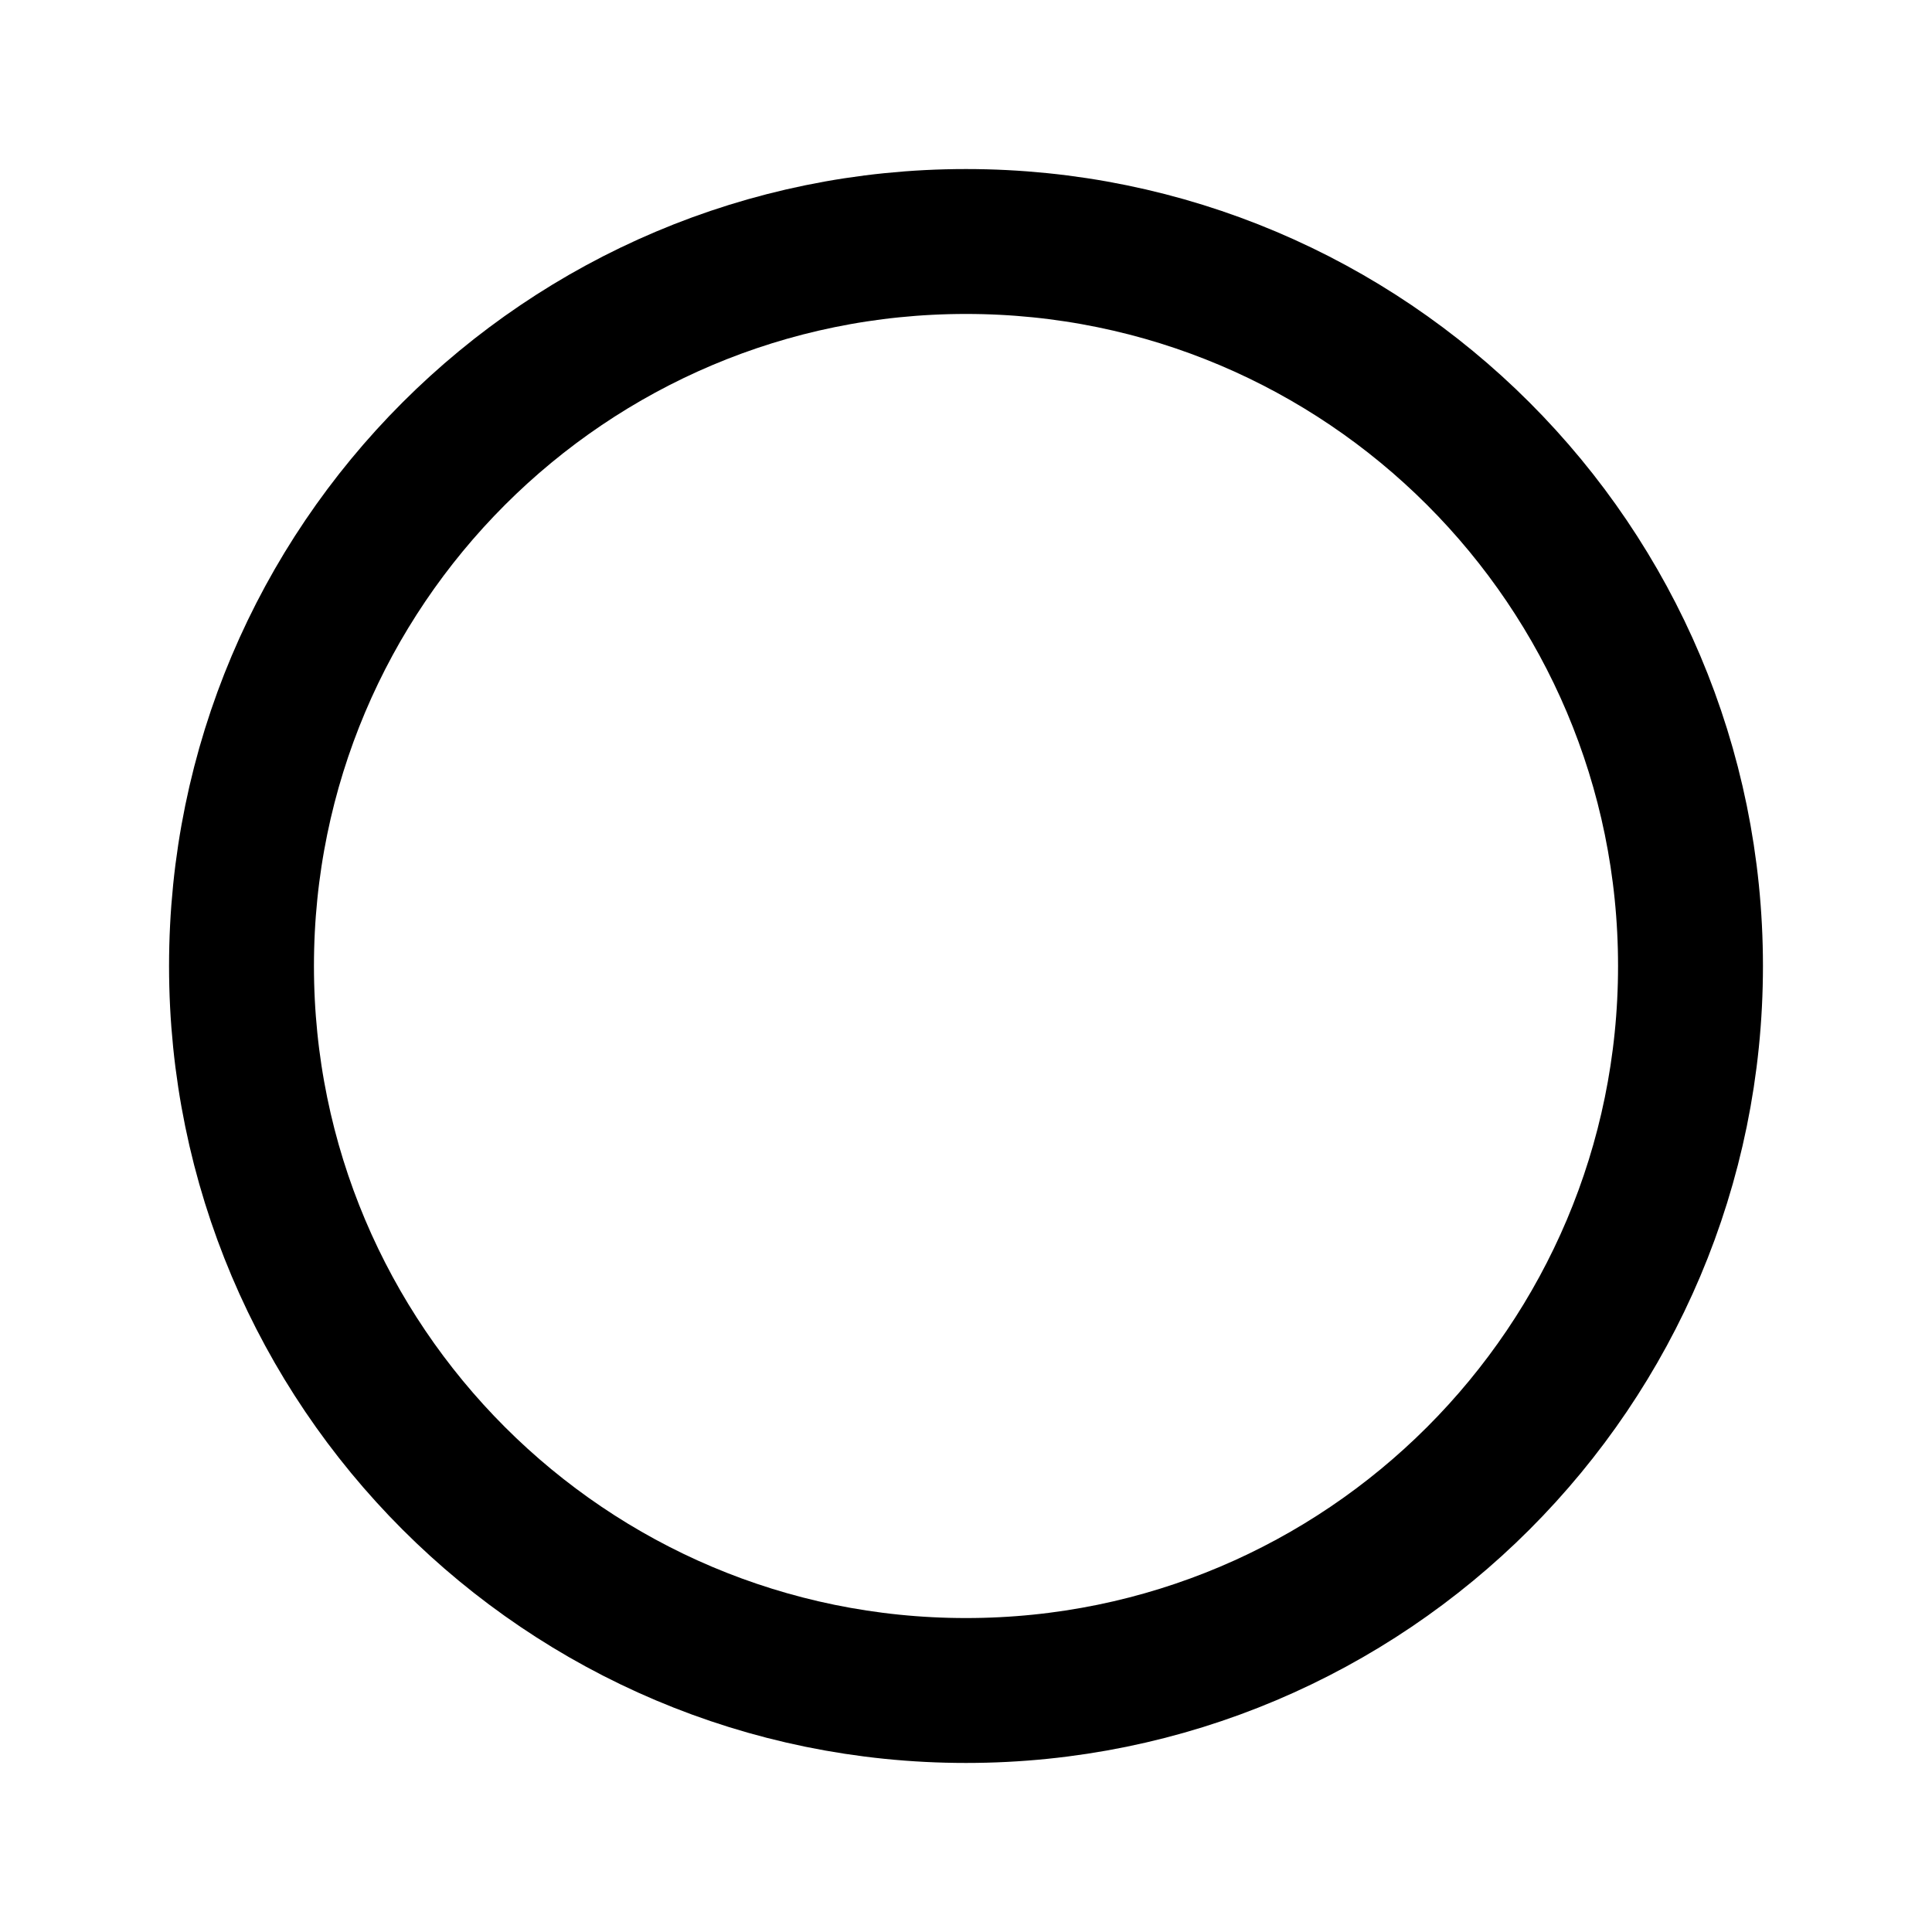
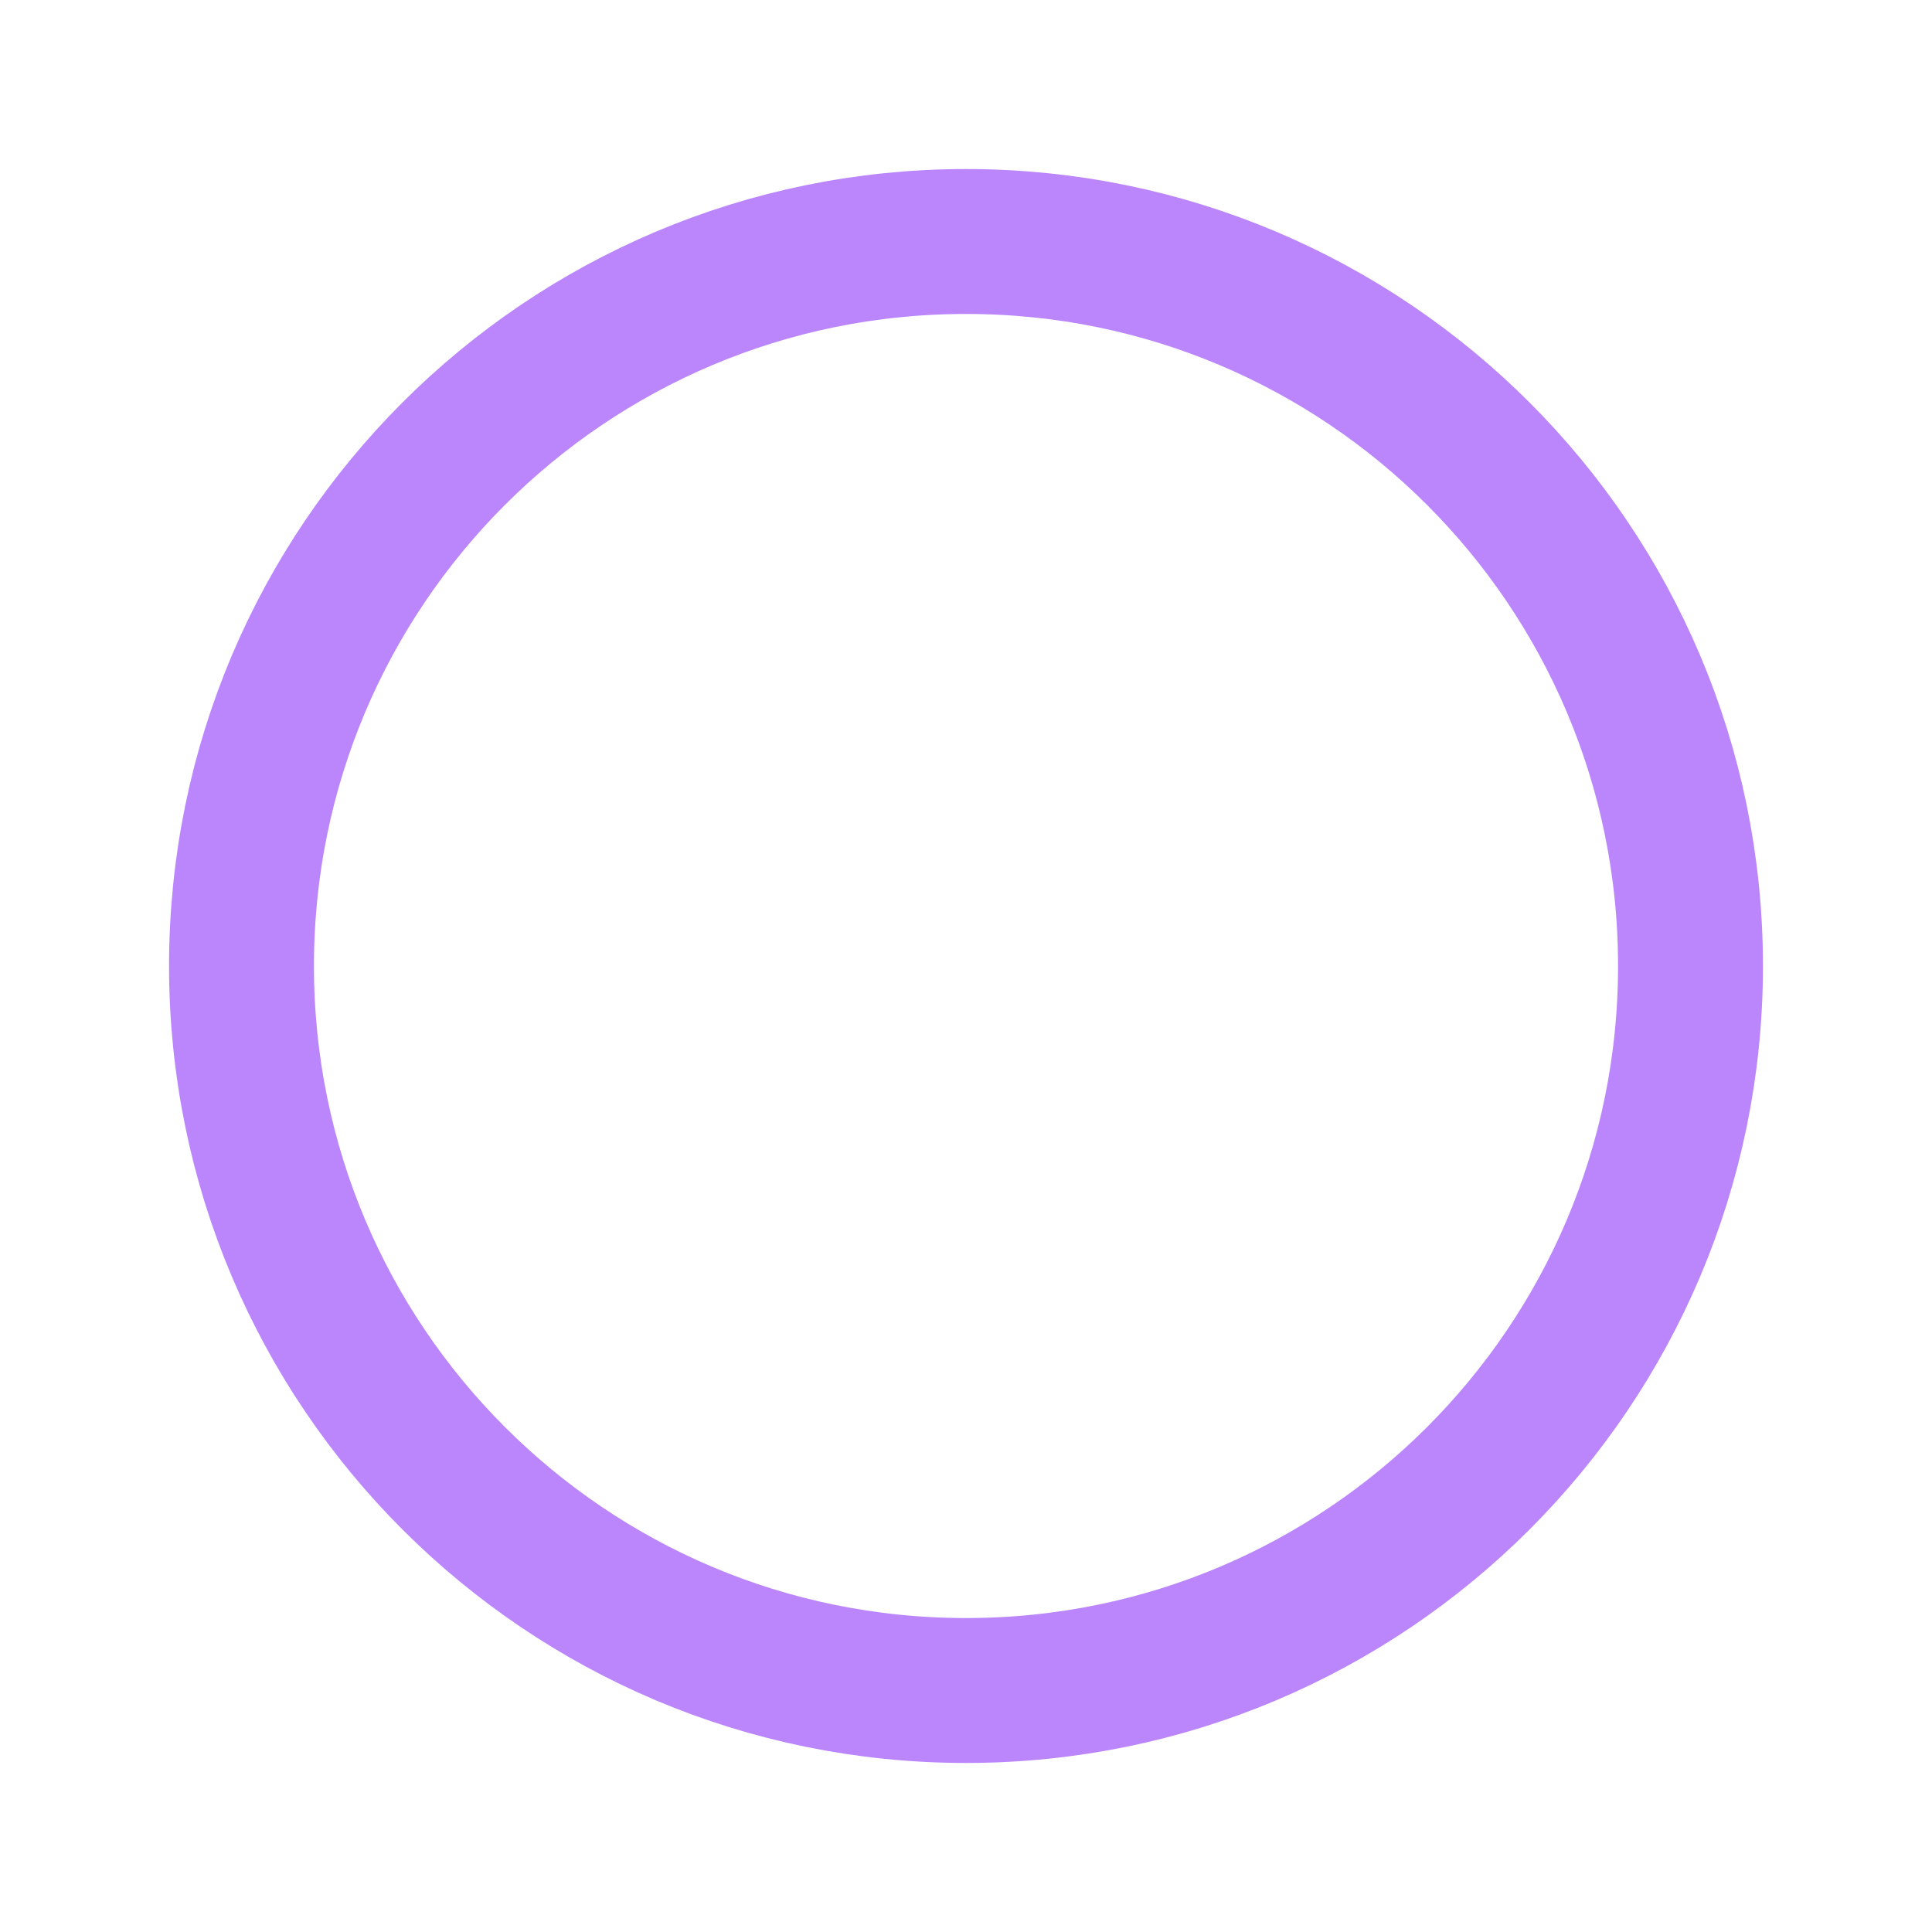
- <svg xmlns="http://www.w3.org/2000/svg" viewBox="0 0 24 24" fill="none" stroke="currentColor" stroke-width="1.8" stroke-linecap="round" stroke-linejoin="round">
+ <svg xmlns="http://www.w3.org/2000/svg" viewBox="0 0 24 24" fill="none" stroke="#bb86fc" stroke-width="1.8" stroke-linecap="round" stroke-linejoin="round">
  <circle cx="12" cy="12" r="9" />
</svg>
